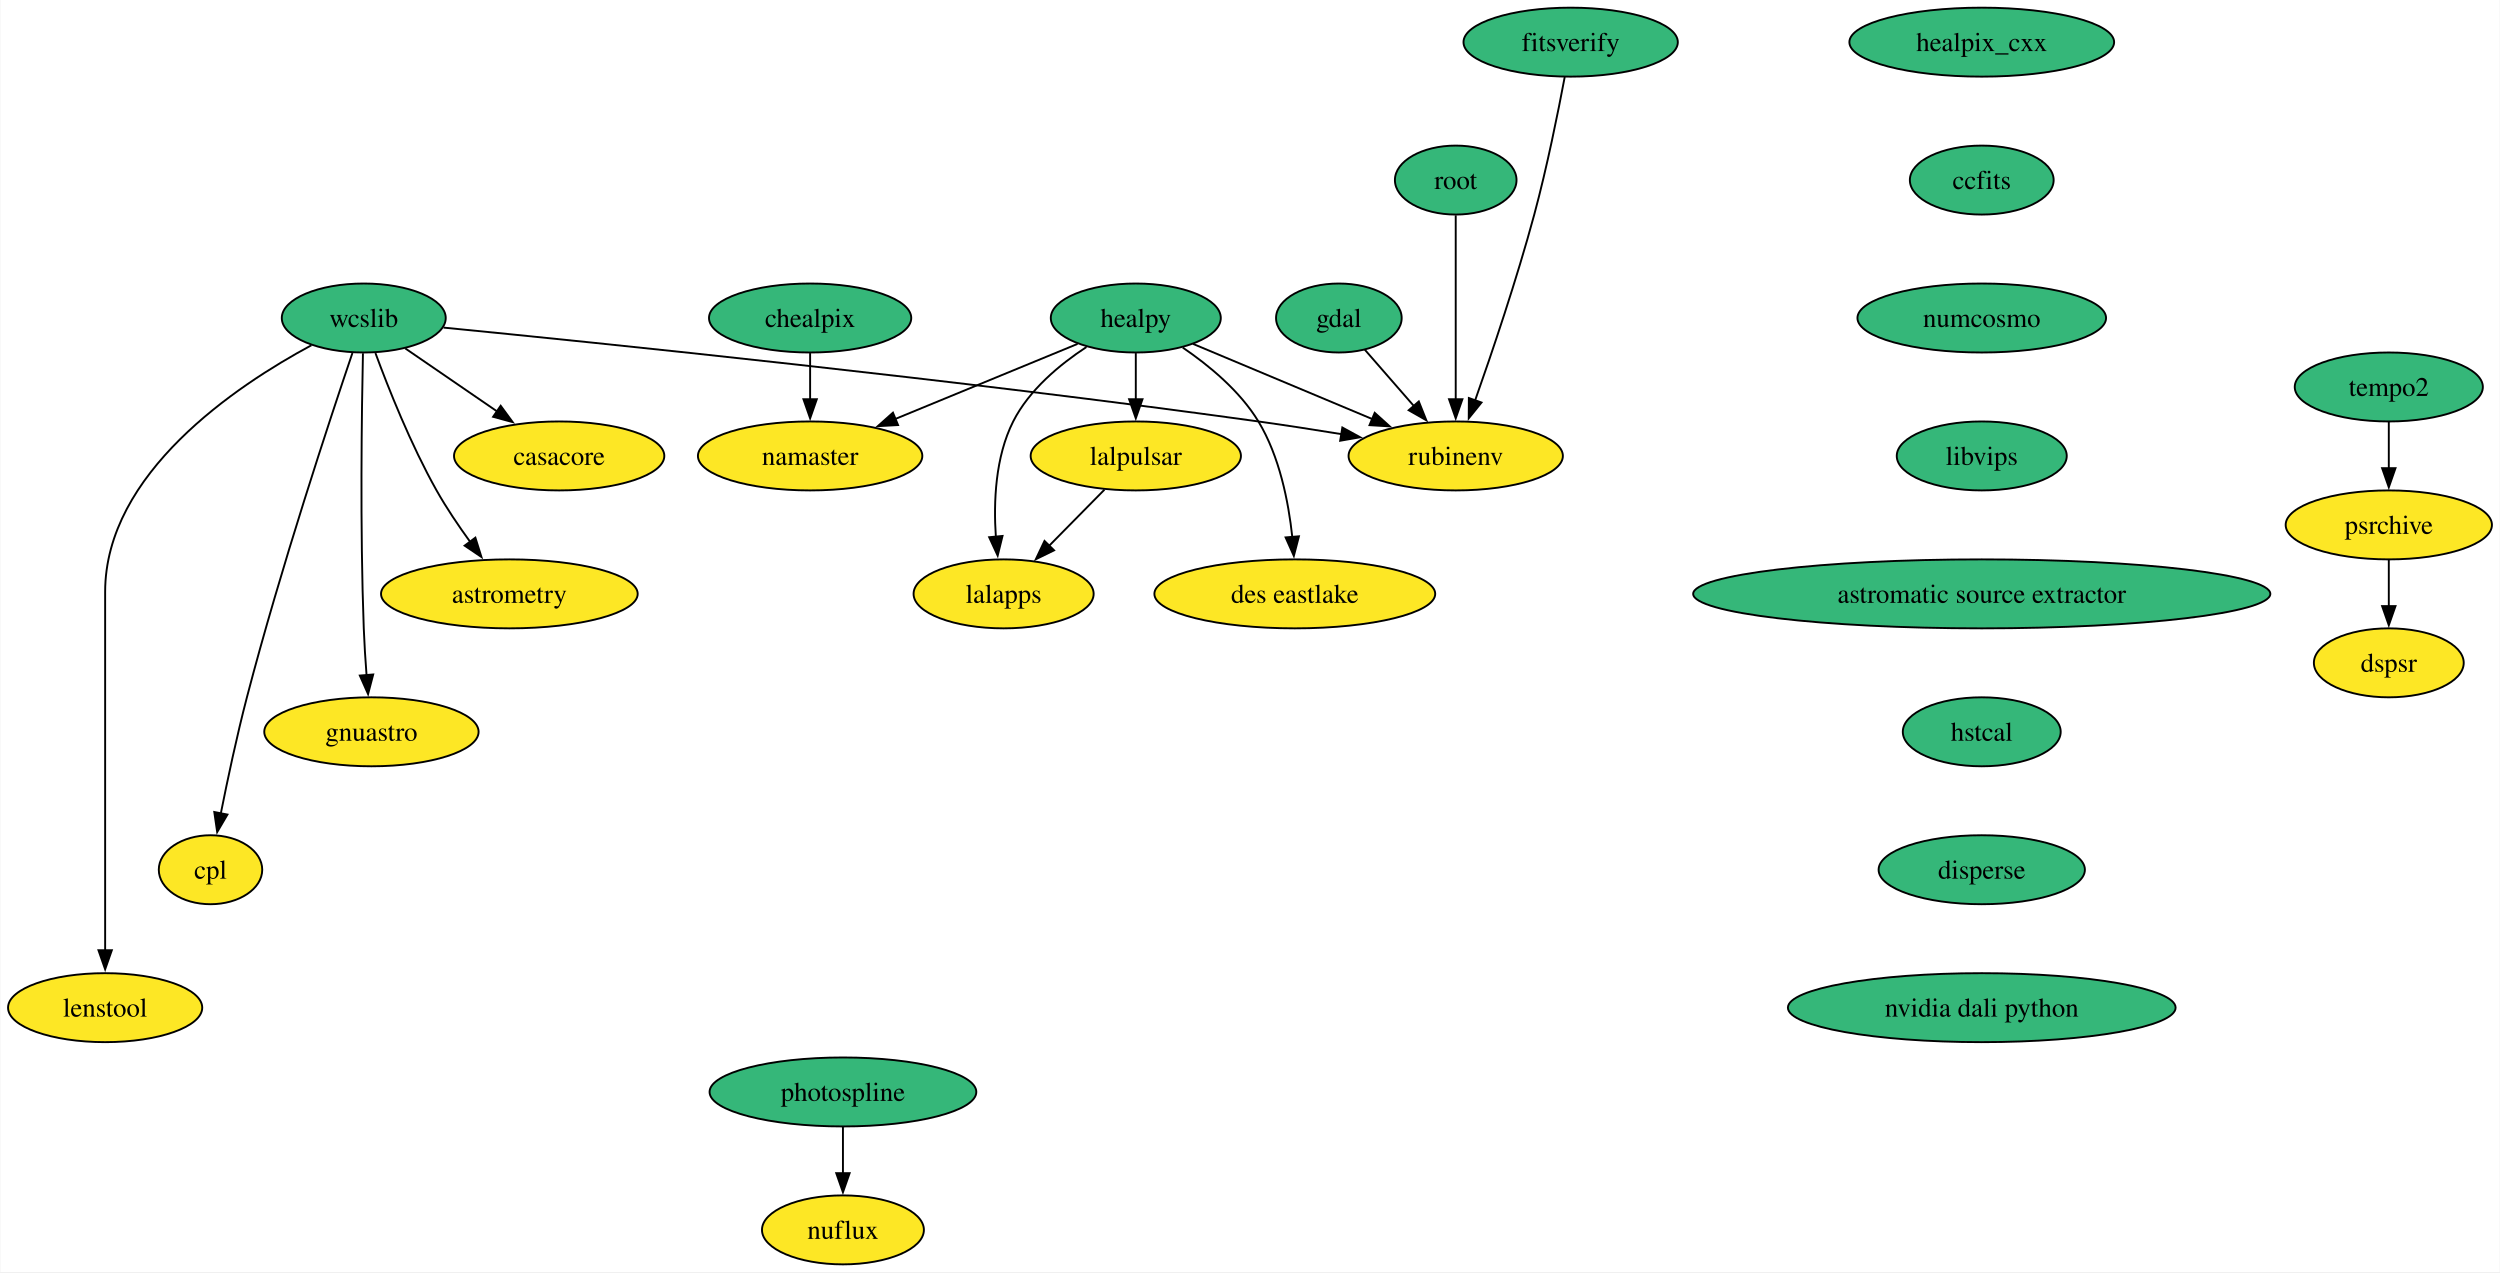
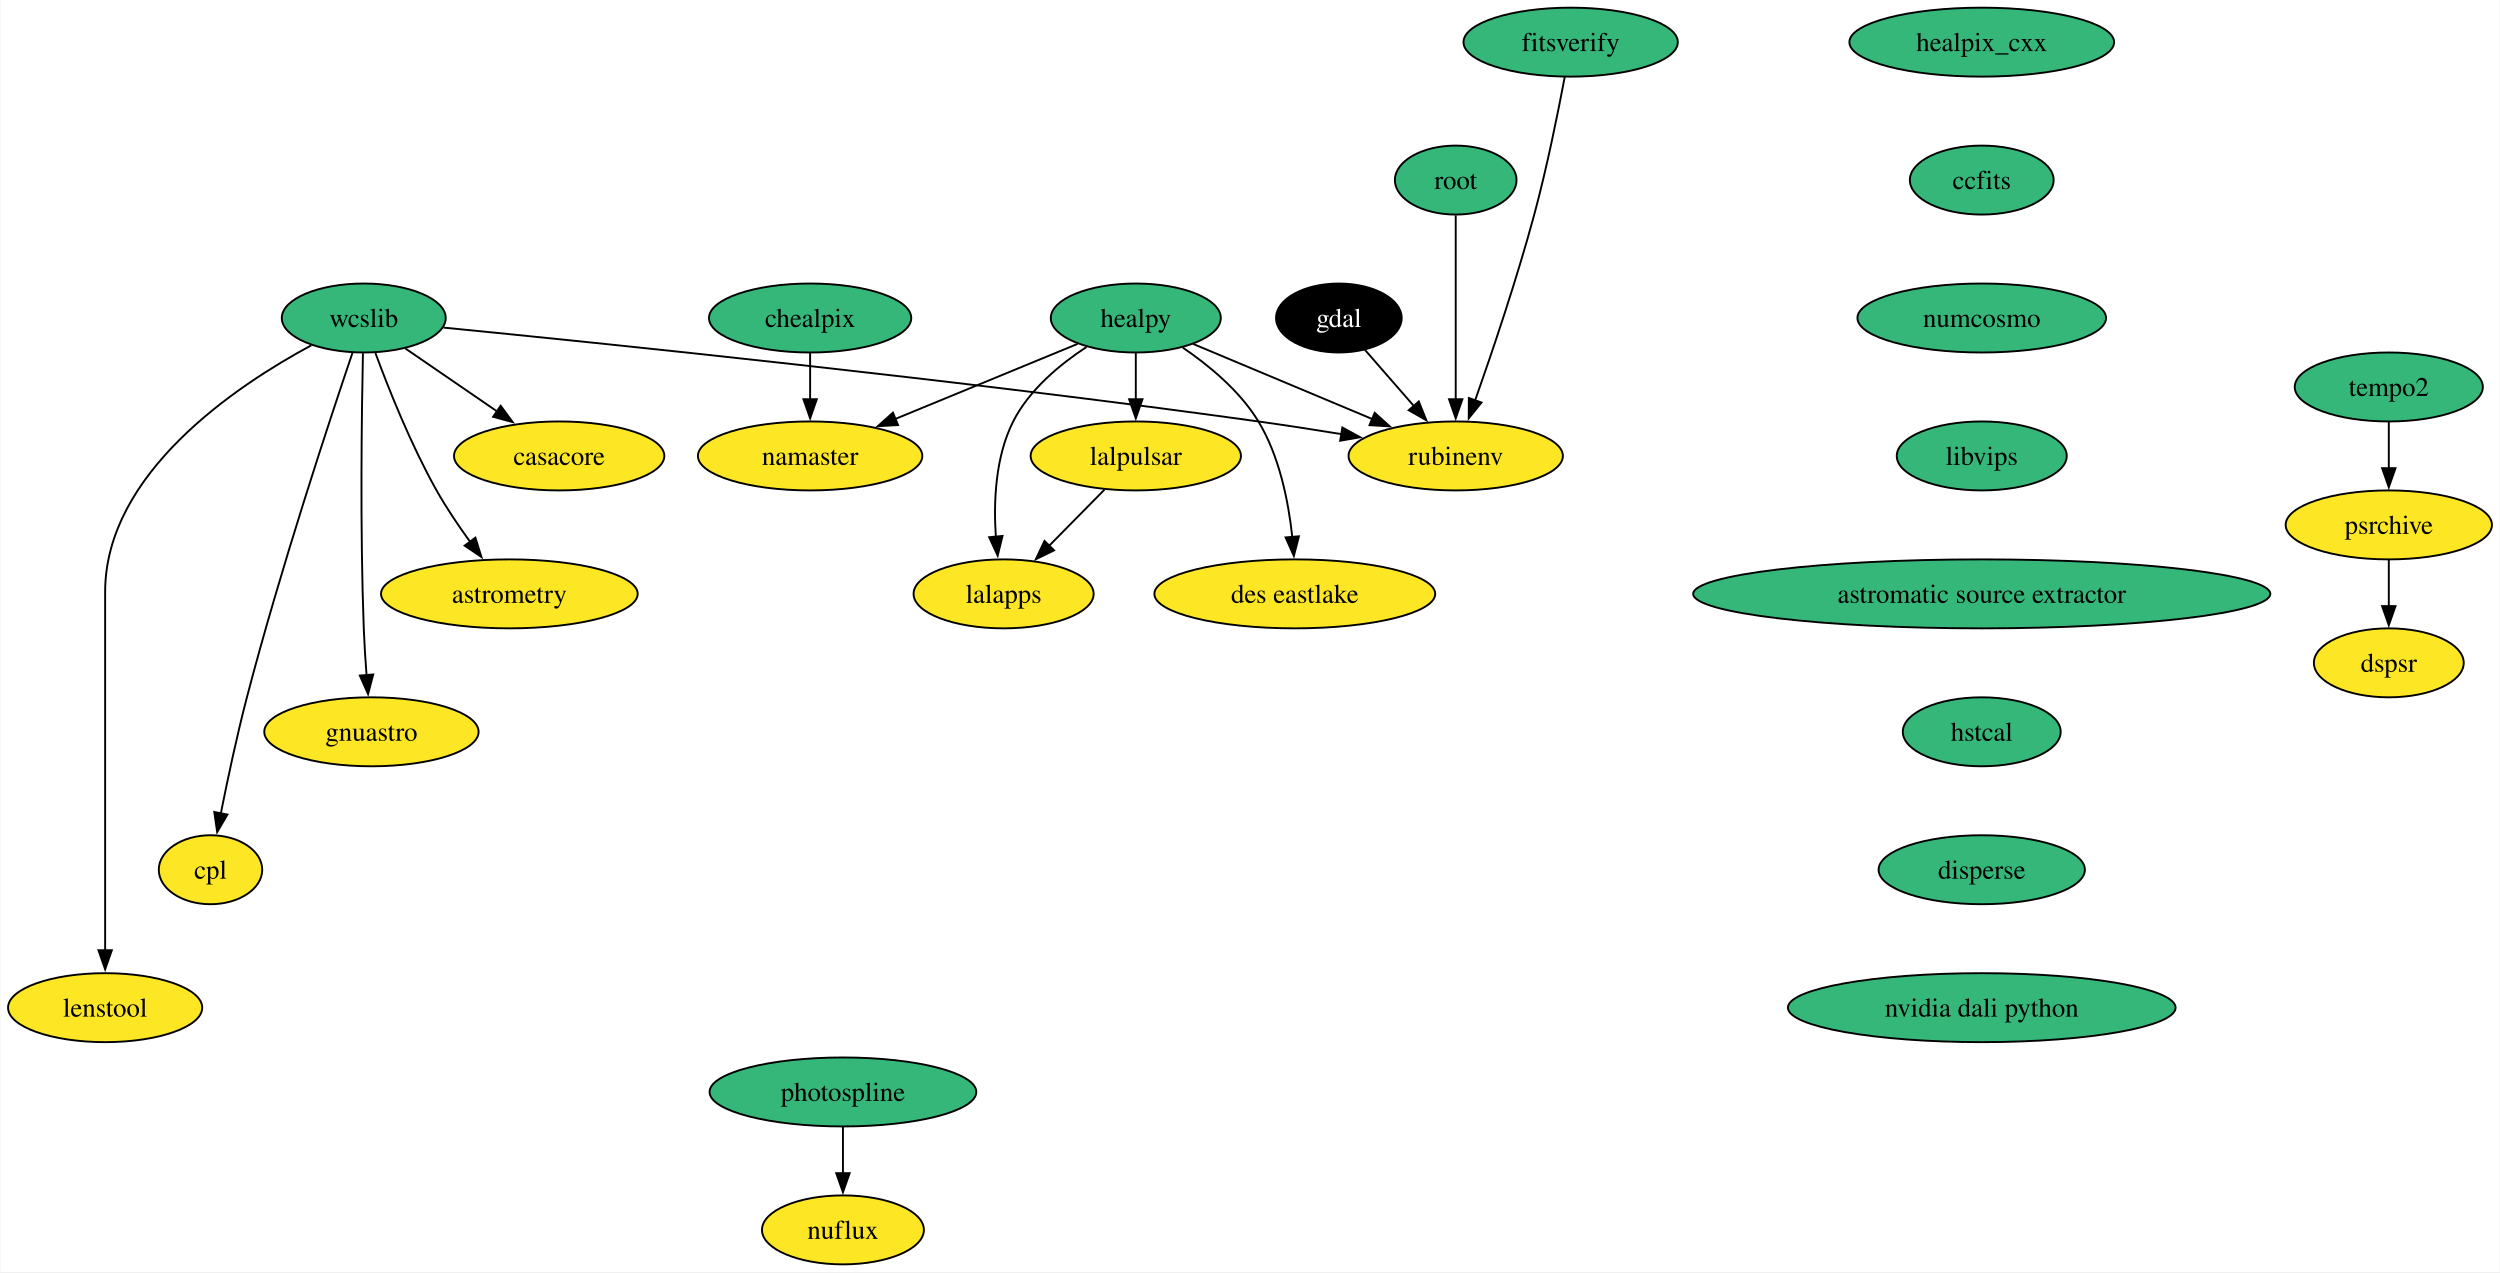
<svg xmlns="http://www.w3.org/2000/svg" xmlns:xlink="http://www.w3.org/1999/xlink" width="1305pt" height="664pt" viewBox="0.00 0.00 1304.59 664.00">
  <g id="graph0" class="graph" transform="scale(1 1) rotate(0) translate(4 660)">
    <polygon fill="white" stroke="none" points="-4,4 -4,-660 1300.59,-660 1300.59,4 -4,4" />
    <g id="node1" class="node">
      <g id="a_node1">
        <a xlink:href="https://github.com/conda-forge/casacore-feedstock" xlink:title="casacore">
          <ellipse fill="#fde725" stroke="black" cx="287.68" cy="-422" rx="54.89" ry="18" />
          <text text-anchor="middle" x="287.68" y="-417.32" font-family="Times,serif" font-size="14.00">casacore</text>
        </a>
      </g>
    </g>
    <g id="node2" class="node">
      <g id="a_node2">
        <a xlink:href="https://github.com/conda-forge/gdal-feedstock" xlink:title="gdal">
-           <ellipse fill="#35b779" stroke="black" cx="694.68" cy="-494" rx="32.79" ry="18" />
-           <text text-anchor="middle" x="694.68" y="-489.32" font-family="Times,serif" font-size="14.00">gdal</text>
+           <ellipse fill="#000000" stroke="black" cx="694.68" cy="-494" rx="32.79" ry="18" />
+           <text text-anchor="middle" x="694.68" y="-489.32" font-family="Times,serif" font-size="14.00" fill="white">gdal</text>
        </a>
      </g>
    </g>
    <g id="node3" class="node">
      <g id="a_node3">
        <a xlink:href="https://github.com/conda-forge/rubinenv-feedstock" xlink:title="rubinenv">
          <ellipse fill="#fde725" stroke="black" cx="755.68" cy="-422" rx="55.94" ry="18" />
          <text text-anchor="middle" x="755.68" y="-417.32" font-family="Times,serif" font-size="14.00">rubinenv</text>
        </a>
      </g>
    </g>
    <g id="edge1" class="edge">
      <path fill="none" stroke="black" d="M708.22,-477.46C715.74,-468.83 725.29,-457.88 733.84,-448.06" />
      <polygon fill="black" stroke="black" points="736.41,-450.45 740.34,-440.61 731.13,-445.85 736.41,-450.45" />
    </g>
    <g id="node4" class="node">
      <g id="a_node4">
        <a xlink:href="https://github.com/conda-forge/healpix_cxx-feedstock" xlink:title="healpix_cxx">
          <ellipse fill="#35b779" stroke="black" cx="1030.27" cy="-638" rx="69.1" ry="18" />
          <text text-anchor="middle" x="1030.27" y="-633.33" font-family="Times,serif" font-size="14.00">healpix_cxx</text>
        </a>
      </g>
    </g>
    <g id="node5" class="node">
      <g id="a_node5">
        <a xlink:href="https://github.com/conda-forge/ccfits-feedstock" xlink:title="ccfits">
          <ellipse fill="#35b779" stroke="black" cx="1030.27" cy="-566" rx="37.53" ry="18" />
          <text text-anchor="middle" x="1030.27" y="-561.33" font-family="Times,serif" font-size="14.00">ccfits</text>
        </a>
      </g>
    </g>
    <g id="node16" class="node">
      <g id="a_node16">
        <a xlink:href="https://github.com/conda-forge/numcosmo-feedstock" xlink:title="numcosmo">
          <ellipse fill="#35b779" stroke="black" cx="1030.27" cy="-494" rx="64.89" ry="18" />
          <text text-anchor="middle" x="1030.27" y="-489.32" font-family="Times,serif" font-size="14.00">numcosmo</text>
        </a>
      </g>
    </g>
    <g id="node6" class="node">
      <g id="a_node6">
        <a xlink:href="https://github.com/conda-forge/healpy-feedstock" xlink:title="healpy">
          <ellipse fill="#35b779" stroke="black" cx="588.68" cy="-494" rx="44.37" ry="18" />
          <text text-anchor="middle" x="588.68" y="-489.32" font-family="Times,serif" font-size="14.00">healpy</text>
        </a>
      </g>
    </g>
    <g id="edge3" class="edge">
      <path fill="none" stroke="black" d="M618.54,-480.49C644.61,-469.56 682.78,-453.56 712.23,-441.21" />
      <polygon fill="black" stroke="black" points="713.39,-444.52 721.25,-437.43 710.68,-438.07 713.39,-444.52" />
    </g>
    <g id="node7" class="node">
      <g id="a_node7">
        <a xlink:href="https://github.com/conda-forge/lalpulsar-feedstock" xlink:title="lalpulsar">
          <ellipse fill="#fde725" stroke="black" cx="588.68" cy="-422" rx="54.89" ry="18" />
          <text text-anchor="middle" x="588.68" y="-417.32" font-family="Times,serif" font-size="14.00">lalpulsar</text>
        </a>
      </g>
    </g>
    <g id="edge4" class="edge">
      <path fill="none" stroke="black" d="M588.68,-475.7C588.68,-468.41 588.68,-459.73 588.68,-451.54" />
      <polygon fill="black" stroke="black" points="592.18,-451.62 588.68,-441.62 585.18,-451.62 592.18,-451.62" />
    </g>
    <g id="node8" class="node">
      <g id="a_node8">
        <a xlink:href="https://github.com/conda-forge/namaster-feedstock" xlink:title="namaster">
          <ellipse fill="#fde725" stroke="black" cx="418.68" cy="-422" rx="58.57" ry="18" />
          <text text-anchor="middle" x="418.68" y="-417.32" font-family="Times,serif" font-size="14.00">namaster</text>
        </a>
      </g>
    </g>
    <g id="edge5" class="edge">
      <path fill="none" stroke="black" d="M558.29,-480.49C531.84,-469.59 493.15,-453.66 463.2,-441.33" />
      <polygon fill="black" stroke="black" points="464.58,-438.12 454,-437.54 461.92,-444.59 464.58,-438.12" />
    </g>
    <g id="node9" class="node">
      <g id="a_node9">
        <a xlink:href="https://github.com/conda-forge/lalapps-feedstock" xlink:title="lalapps">
          <ellipse fill="#fde725" stroke="black" cx="519.68" cy="-350" rx="47" ry="18" />
          <text text-anchor="middle" x="519.68" y="-345.32" font-family="Times,serif" font-size="14.00">lalapps</text>
        </a>
      </g>
    </g>
    <g id="edge6" class="edge">
      <path fill="none" stroke="black" d="M562.92,-478.86C549.01,-469.73 533.01,-456.48 524.68,-440 515.34,-421.5 514.4,-398.01 515.63,-379.81" />
      <polygon fill="black" stroke="black" points="519.11,-380.24 516.58,-369.95 512.14,-379.57 519.11,-380.24" />
    </g>
    <g id="node10" class="node">
      <g id="a_node10">
        <a xlink:href="https://github.com/conda-forge/des-eastlake-feedstock" xlink:title="des eastlake">
          <ellipse fill="#fde725" stroke="black" cx="671.68" cy="-350" rx="73.3" ry="18" />
          <text text-anchor="middle" x="671.68" y="-345.32" font-family="Times,serif" font-size="14.00">des eastlake</text>
        </a>
      </g>
    </g>
    <g id="edge7" class="edge">
      <path fill="none" stroke="black" d="M613.19,-478.56C626.86,-469.25 643.04,-455.92 652.68,-440 663.71,-421.8 668.39,-398.11 670.36,-379.75" />
      <polygon fill="black" stroke="black" points="673.84,-380.05 671.18,-369.8 666.87,-379.47 673.84,-380.05" />
    </g>
    <g id="edge8" class="edge">
      <path fill="none" stroke="black" d="M572.33,-404.41C563.7,-395.66 552.95,-384.75 543.42,-375.08" />
      <polygon fill="black" stroke="black" points="546.02,-372.73 536.5,-368.07 541.03,-377.64 546.02,-372.73" />
    </g>
    <g id="node11" class="node">
      <g id="a_node11">
        <a xlink:href="https://github.com/conda-forge/wcslib-feedstock" xlink:title="wcslib">
          <ellipse fill="#35b779" stroke="black" cx="185.68" cy="-494" rx="42.79" ry="18" />
          <text text-anchor="middle" x="185.68" y="-489.32" font-family="Times,serif" font-size="14.00">wcslib</text>
        </a>
      </g>
    </g>
    <g id="edge9" class="edge">
      <path fill="none" stroke="black" d="M207.31,-478.15C221.26,-468.58 239.65,-455.96 255.32,-445.21" />
      <polygon fill="black" stroke="black" points="257.15,-448.2 263.42,-439.65 253.19,-442.43 257.15,-448.2" />
    </g>
    <g id="edge10" class="edge">
      <path fill="none" stroke="black" d="M227.32,-488.99C309.03,-480.96 496.1,-461.79 652.68,-440 666.78,-438.04 681.91,-435.68 696.13,-433.36" />
      <polygon fill="black" stroke="black" points="696.5,-436.84 705.8,-431.75 695.36,-429.93 696.5,-436.84" />
    </g>
    <g id="node12" class="node">
      <g id="a_node12">
        <a xlink:href="https://github.com/conda-forge/astrometry-feedstock" xlink:title="astrometry">
          <ellipse fill="#fde725" stroke="black" cx="261.68" cy="-350" rx="66.99" ry="18" />
          <text text-anchor="middle" x="261.68" y="-345.32" font-family="Times,serif" font-size="14.00">astrometry</text>
        </a>
      </g>
    </g>
    <g id="edge11" class="edge">
      <path fill="none" stroke="black" d="M191.76,-475.74C198.51,-457.42 210.25,-427.86 223.68,-404 228.79,-394.92 235.14,-385.53 241.17,-377.21" />
      <polygon fill="black" stroke="black" points="243.94,-379.35 247.11,-369.24 238.33,-375.17 243.94,-379.35" />
    </g>
    <g id="node13" class="node">
      <g id="a_node13">
        <a xlink:href="https://github.com/conda-forge/gnuastro-feedstock" xlink:title="gnuastro">
          <ellipse fill="#fde725" stroke="black" cx="189.68" cy="-278" rx="55.94" ry="18" />
          <text text-anchor="middle" x="189.68" y="-273.32" font-family="Times,serif" font-size="14.00">gnuastro</text>
        </a>
      </g>
    </g>
    <g id="edge12" class="edge">
      <path fill="none" stroke="black" d="M185.25,-475.6C184.62,-446.06 183.71,-384.23 185.68,-332 185.98,-324.04 186.53,-315.42 187.14,-307.49" />
      <polygon fill="black" stroke="black" points="190.61,-307.93 187.93,-297.68 183.63,-307.36 190.61,-307.93" />
    </g>
    <g id="node14" class="node">
      <g id="a_node14">
        <a xlink:href="https://github.com/conda-forge/cpl-feedstock" xlink:title="cpl">
          <ellipse fill="#fde725" stroke="black" cx="105.68" cy="-206" rx="27" ry="18" />
          <text text-anchor="middle" x="105.68" y="-201.33" font-family="Times,serif" font-size="14.00">cpl</text>
        </a>
      </g>
    </g>
    <g id="edge13" class="edge">
      <path fill="none" stroke="black" d="M179.77,-475.76C168.21,-441.69 142.22,-363.21 124.68,-296 119.43,-275.88 114.56,-252.92 111.06,-235.36" />
      <polygon fill="black" stroke="black" points="114.52,-234.8 109.16,-225.65 107.65,-236.14 114.52,-234.8" />
    </g>
    <g id="node15" class="node">
      <g id="a_node15">
        <a xlink:href="https://github.com/conda-forge/lenstool-feedstock" xlink:title="lenstool">
          <ellipse fill="#fde725" stroke="black" cx="50.68" cy="-134" rx="50.68" ry="18" />
          <text text-anchor="middle" x="50.68" y="-129.32" font-family="Times,serif" font-size="14.00">lenstool</text>
        </a>
      </g>
    </g>
    <g id="edge14" class="edge">
      <path fill="none" stroke="black" d="M158.36,-479.78C118.92,-458.56 50.68,-412.91 50.68,-351 50.68,-351 50.68,-351 50.68,-277 50.68,-237.74 50.68,-192.38 50.68,-163.69" />
      <polygon fill="black" stroke="black" points="54.18,-164 50.68,-154 47.18,-164 54.18,-164" />
    </g>
    <g id="node17" class="node">
      <g id="a_node17">
        <a xlink:href="https://github.com/conda-forge/libvips-feedstock" xlink:title="libvips">
          <ellipse fill="#35b779" stroke="black" cx="1030.27" cy="-422" rx="44.37" ry="18" />
          <text text-anchor="middle" x="1030.27" y="-417.32" font-family="Times,serif" font-size="14.00">libvips</text>
        </a>
      </g>
    </g>
    <g id="node22" class="node">
      <g id="a_node22">
        <a xlink:href="https://github.com/conda-forge/astromatic-source-extractor-feedstock" xlink:title="astromatic source extractor">
          <ellipse fill="#35b779" stroke="black" cx="1030.27" cy="-350" rx="150.64" ry="18" />
          <text text-anchor="middle" x="1030.27" y="-345.32" font-family="Times,serif" font-size="14.00">astromatic source extractor</text>
        </a>
      </g>
    </g>
    <g id="node18" class="node">
      <g id="a_node18">
        <a xlink:href="https://github.com/conda-forge/chealpix-feedstock" xlink:title="chealpix">
          <ellipse fill="#35b779" stroke="black" cx="418.68" cy="-494" rx="52.79" ry="18" />
          <text text-anchor="middle" x="418.68" y="-489.32" font-family="Times,serif" font-size="14.00">chealpix</text>
        </a>
      </g>
    </g>
    <g id="edge17" class="edge">
      <path fill="none" stroke="black" d="M418.68,-475.7C418.68,-468.41 418.68,-459.73 418.68,-451.54" />
      <polygon fill="black" stroke="black" points="422.18,-451.62 418.68,-441.62 415.18,-451.62 422.18,-451.62" />
    </g>
    <g id="node19" class="node">
      <g id="a_node19">
        <a xlink:href="https://github.com/conda-forge/root-feedstock" xlink:title="root">
          <ellipse fill="#35b779" stroke="black" cx="755.68" cy="-566" rx="31.74" ry="18" />
          <text text-anchor="middle" x="755.68" y="-561.33" font-family="Times,serif" font-size="14.00">root</text>
        </a>
      </g>
    </g>
    <g id="edge18" class="edge">
      <path fill="none" stroke="black" d="M755.68,-547.59C755.68,-523.61 755.68,-480.14 755.68,-451.42" />
      <polygon fill="black" stroke="black" points="759.18,-451.62 755.68,-441.62 752.18,-451.62 759.18,-451.62" />
    </g>
    <g id="node20" class="node">
      <g id="a_node20">
        <a xlink:href="https://github.com/conda-forge/photospline-feedstock" xlink:title="photospline">
          <ellipse fill="#35b779" stroke="black" cx="435.81" cy="-90" rx="69.62" ry="18" />
          <text text-anchor="middle" x="435.81" y="-85.33" font-family="Times,serif" font-size="14.00">photospline</text>
        </a>
      </g>
    </g>
    <g id="node21" class="node">
      <g id="a_node21">
        <a xlink:href="https://github.com/conda-forge/nuflux-feedstock" xlink:title="nuflux">
          <ellipse fill="#fde725" stroke="black" cx="435.81" cy="-18" rx="42.26" ry="18" />
          <text text-anchor="middle" x="435.81" y="-13.32" font-family="Times,serif" font-size="14.00">nuflux</text>
        </a>
      </g>
    </g>
    <g id="edge19" class="edge">
      <path fill="none" stroke="black" d="M435.81,-71.7C435.81,-64.41 435.81,-55.73 435.81,-47.54" />
      <polygon fill="black" stroke="black" points="439.31,-47.62 435.81,-37.62 432.31,-47.62 439.31,-47.62" />
    </g>
    <g id="node23" class="node">
      <g id="a_node23">
        <a xlink:href="https://github.com/conda-forge/hstcal-feedstock" xlink:title="hstcal">
          <ellipse fill="#35b779" stroke="black" cx="1030.27" cy="-278" rx="41.21" ry="18" />
          <text text-anchor="middle" x="1030.27" y="-273.32" font-family="Times,serif" font-size="14.00">hstcal</text>
        </a>
      </g>
    </g>
    <g id="node27" class="node">
      <g id="a_node27">
        <a xlink:href="https://github.com/conda-forge/disperse-feedstock" xlink:title="disperse">
          <ellipse fill="#35b779" stroke="black" cx="1030.27" cy="-206" rx="53.84" ry="18" />
          <text text-anchor="middle" x="1030.27" y="-201.33" font-family="Times,serif" font-size="14.00">disperse</text>
        </a>
      </g>
    </g>
    <g id="node24" class="node">
      <g id="a_node24">
        <a xlink:href="https://github.com/conda-forge/tempo2-feedstock" xlink:title="tempo2">
          <ellipse fill="#35b779" stroke="black" cx="1242.75" cy="-458" rx="49.1" ry="18" />
          <text text-anchor="middle" x="1242.75" y="-453.32" font-family="Times,serif" font-size="14.00">tempo2</text>
        </a>
      </g>
    </g>
    <g id="node25" class="node">
      <g id="a_node25">
        <a xlink:href="https://github.com/conda-forge/psrchive-feedstock" xlink:title="psrchive">
          <ellipse fill="#fde725" stroke="black" cx="1242.75" cy="-386" rx="53.84" ry="18" />
          <text text-anchor="middle" x="1242.75" y="-381.32" font-family="Times,serif" font-size="14.00">psrchive</text>
        </a>
      </g>
    </g>
    <g id="edge22" class="edge">
      <path fill="none" stroke="black" d="M1242.75,-439.7C1242.75,-432.41 1242.75,-423.73 1242.75,-415.54" />
      <polygon fill="black" stroke="black" points="1246.25,-415.62 1242.75,-405.62 1239.25,-415.62 1246.25,-415.62" />
    </g>
    <g id="node26" class="node">
      <g id="a_node26">
        <a xlink:href="https://github.com/conda-forge/dspsr-feedstock" xlink:title="dspsr">
          <ellipse fill="#fde725" stroke="black" cx="1242.75" cy="-314" rx="39.11" ry="18" />
          <text text-anchor="middle" x="1242.75" y="-309.32" font-family="Times,serif" font-size="14.00">dspsr</text>
        </a>
      </g>
    </g>
    <g id="edge23" class="edge">
      <path fill="none" stroke="black" d="M1242.75,-367.7C1242.75,-360.41 1242.75,-351.73 1242.75,-343.54" />
      <polygon fill="black" stroke="black" points="1246.25,-343.62 1242.75,-333.62 1239.25,-343.62 1246.25,-343.62" />
    </g>
    <g id="node29" class="node">
      <g id="a_node29">
        <a xlink:href="https://github.com/conda-forge/nvidia-dali-python-feedstock" xlink:title="nvidia dali python">
          <ellipse fill="#35b779" stroke="black" cx="1030.27" cy="-134" rx="101.19" ry="18" />
          <text text-anchor="middle" x="1030.27" y="-129.32" font-family="Times,serif" font-size="14.00">nvidia dali python</text>
        </a>
      </g>
    </g>
    <g id="node28" class="node">
      <g id="a_node28">
        <a xlink:href="https://github.com/conda-forge/fitsverify-feedstock" xlink:title="fitsverify">
          <ellipse fill="#35b779" stroke="black" cx="815.68" cy="-638" rx="55.94" ry="18" />
          <text text-anchor="middle" x="815.68" y="-633.33" font-family="Times,serif" font-size="14.00">fitsverify</text>
        </a>
      </g>
    </g>
    <g id="edge25" class="edge">
      <path fill="none" stroke="black" d="M812.58,-619.81C809.19,-601.79 803.35,-572.71 796.68,-548 787.55,-514.16 774.63,-475.96 765.74,-450.8" />
      <polygon fill="black" stroke="black" points="769.14,-449.89 762.48,-441.64 762.54,-452.23 769.14,-449.89" />
    </g>
  </g>
</svg>
